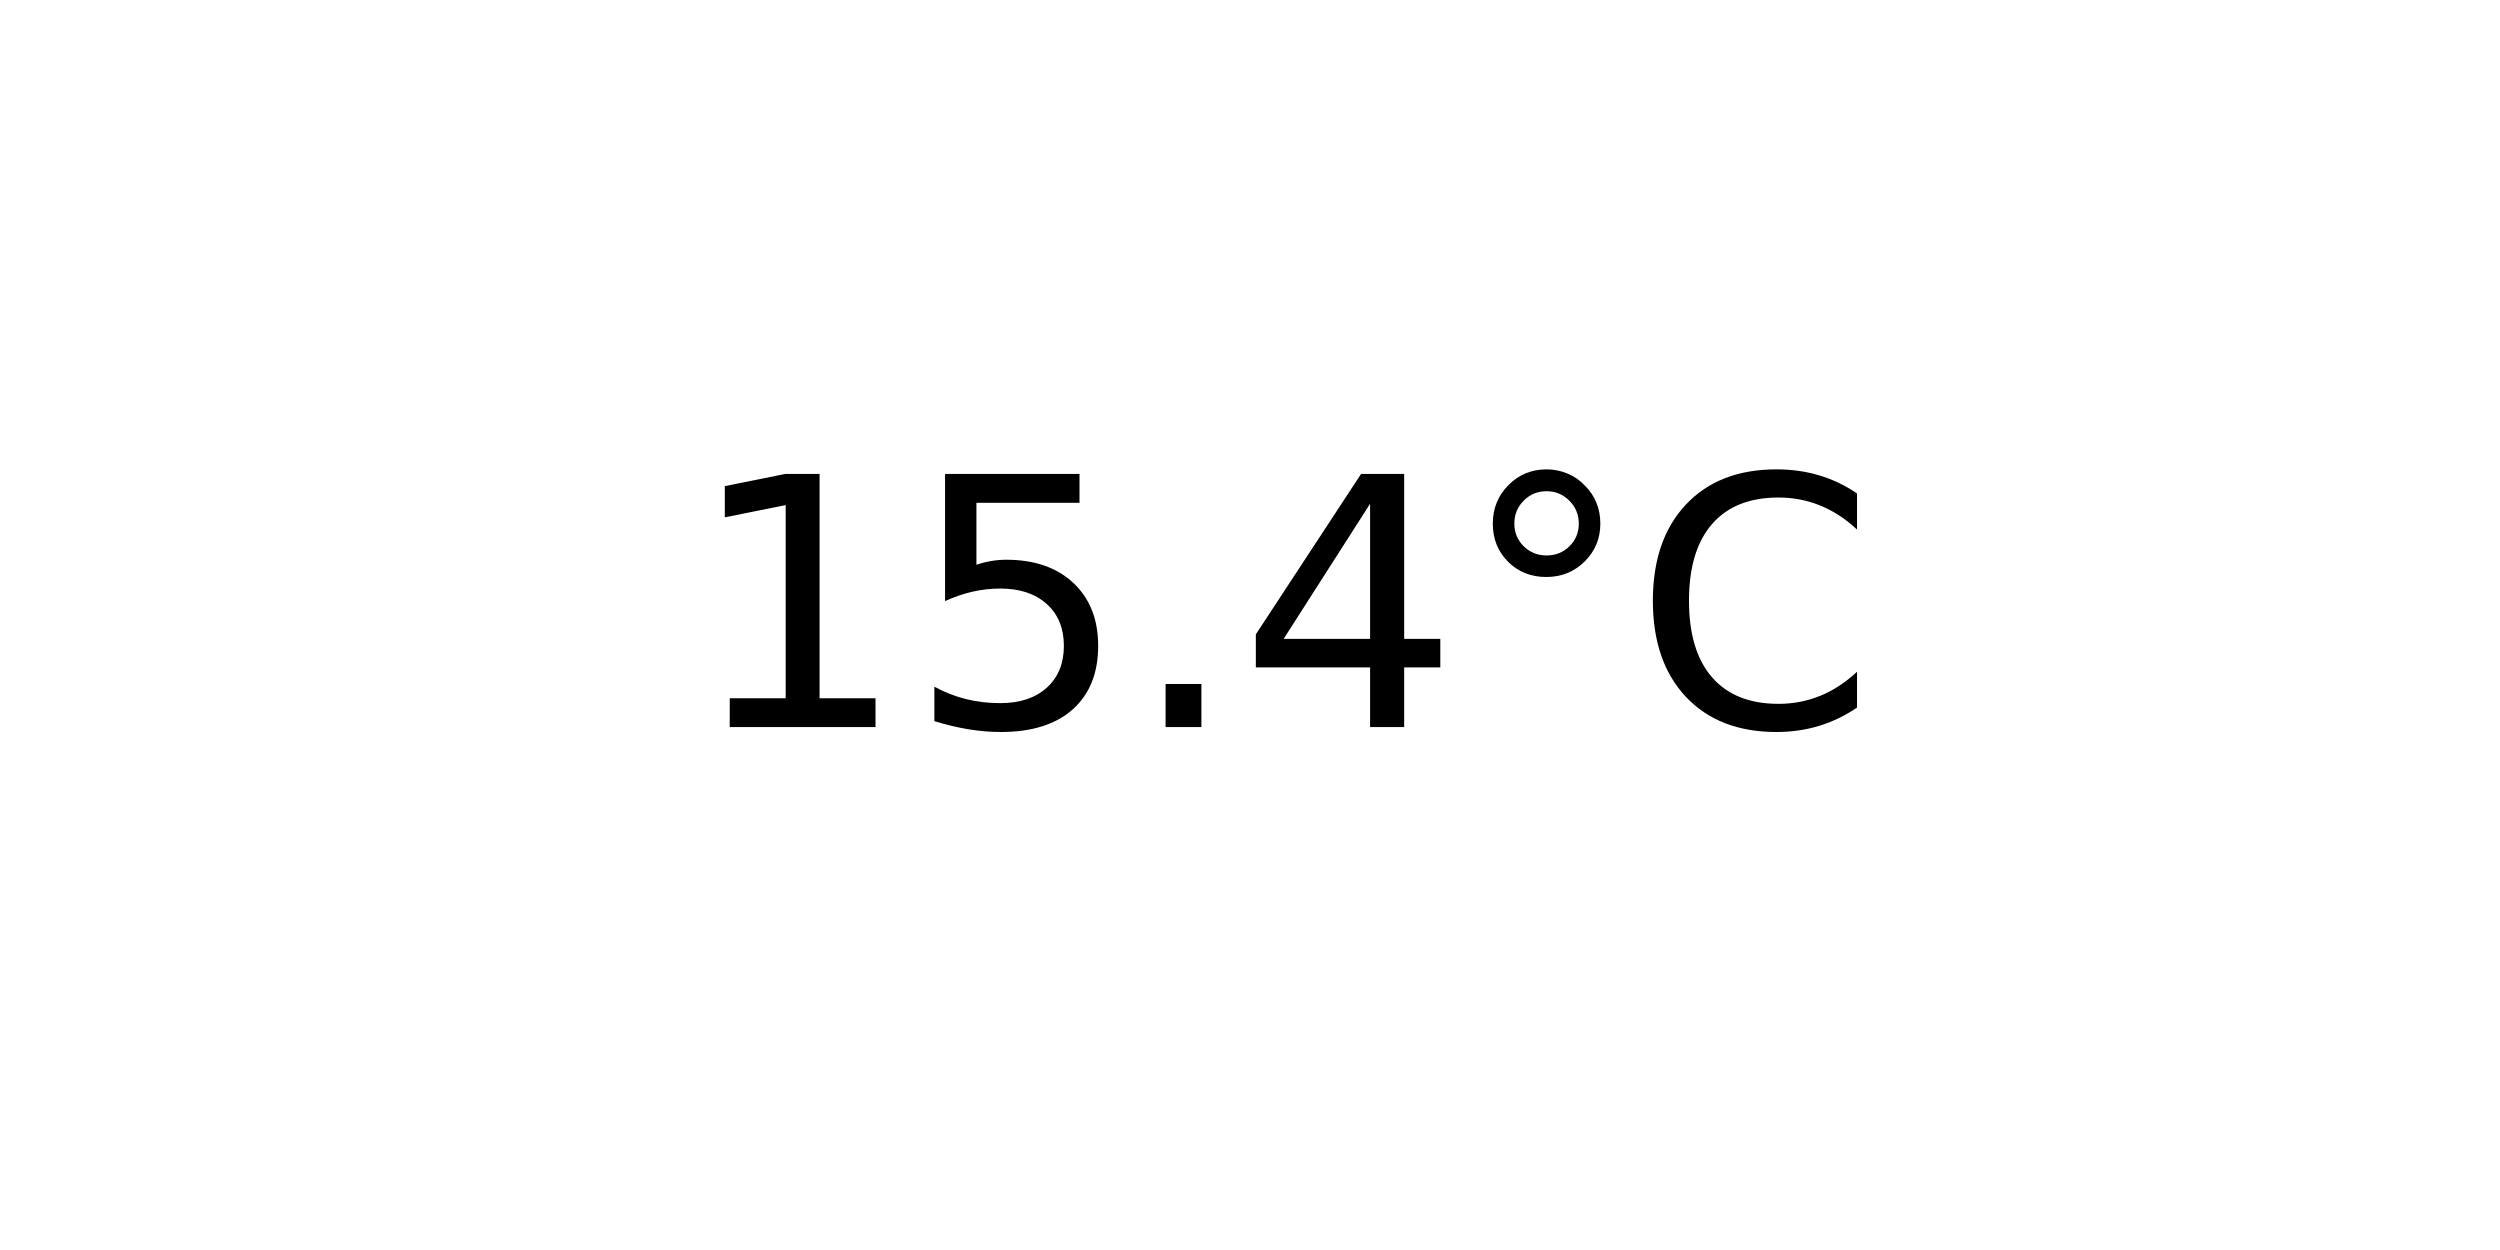
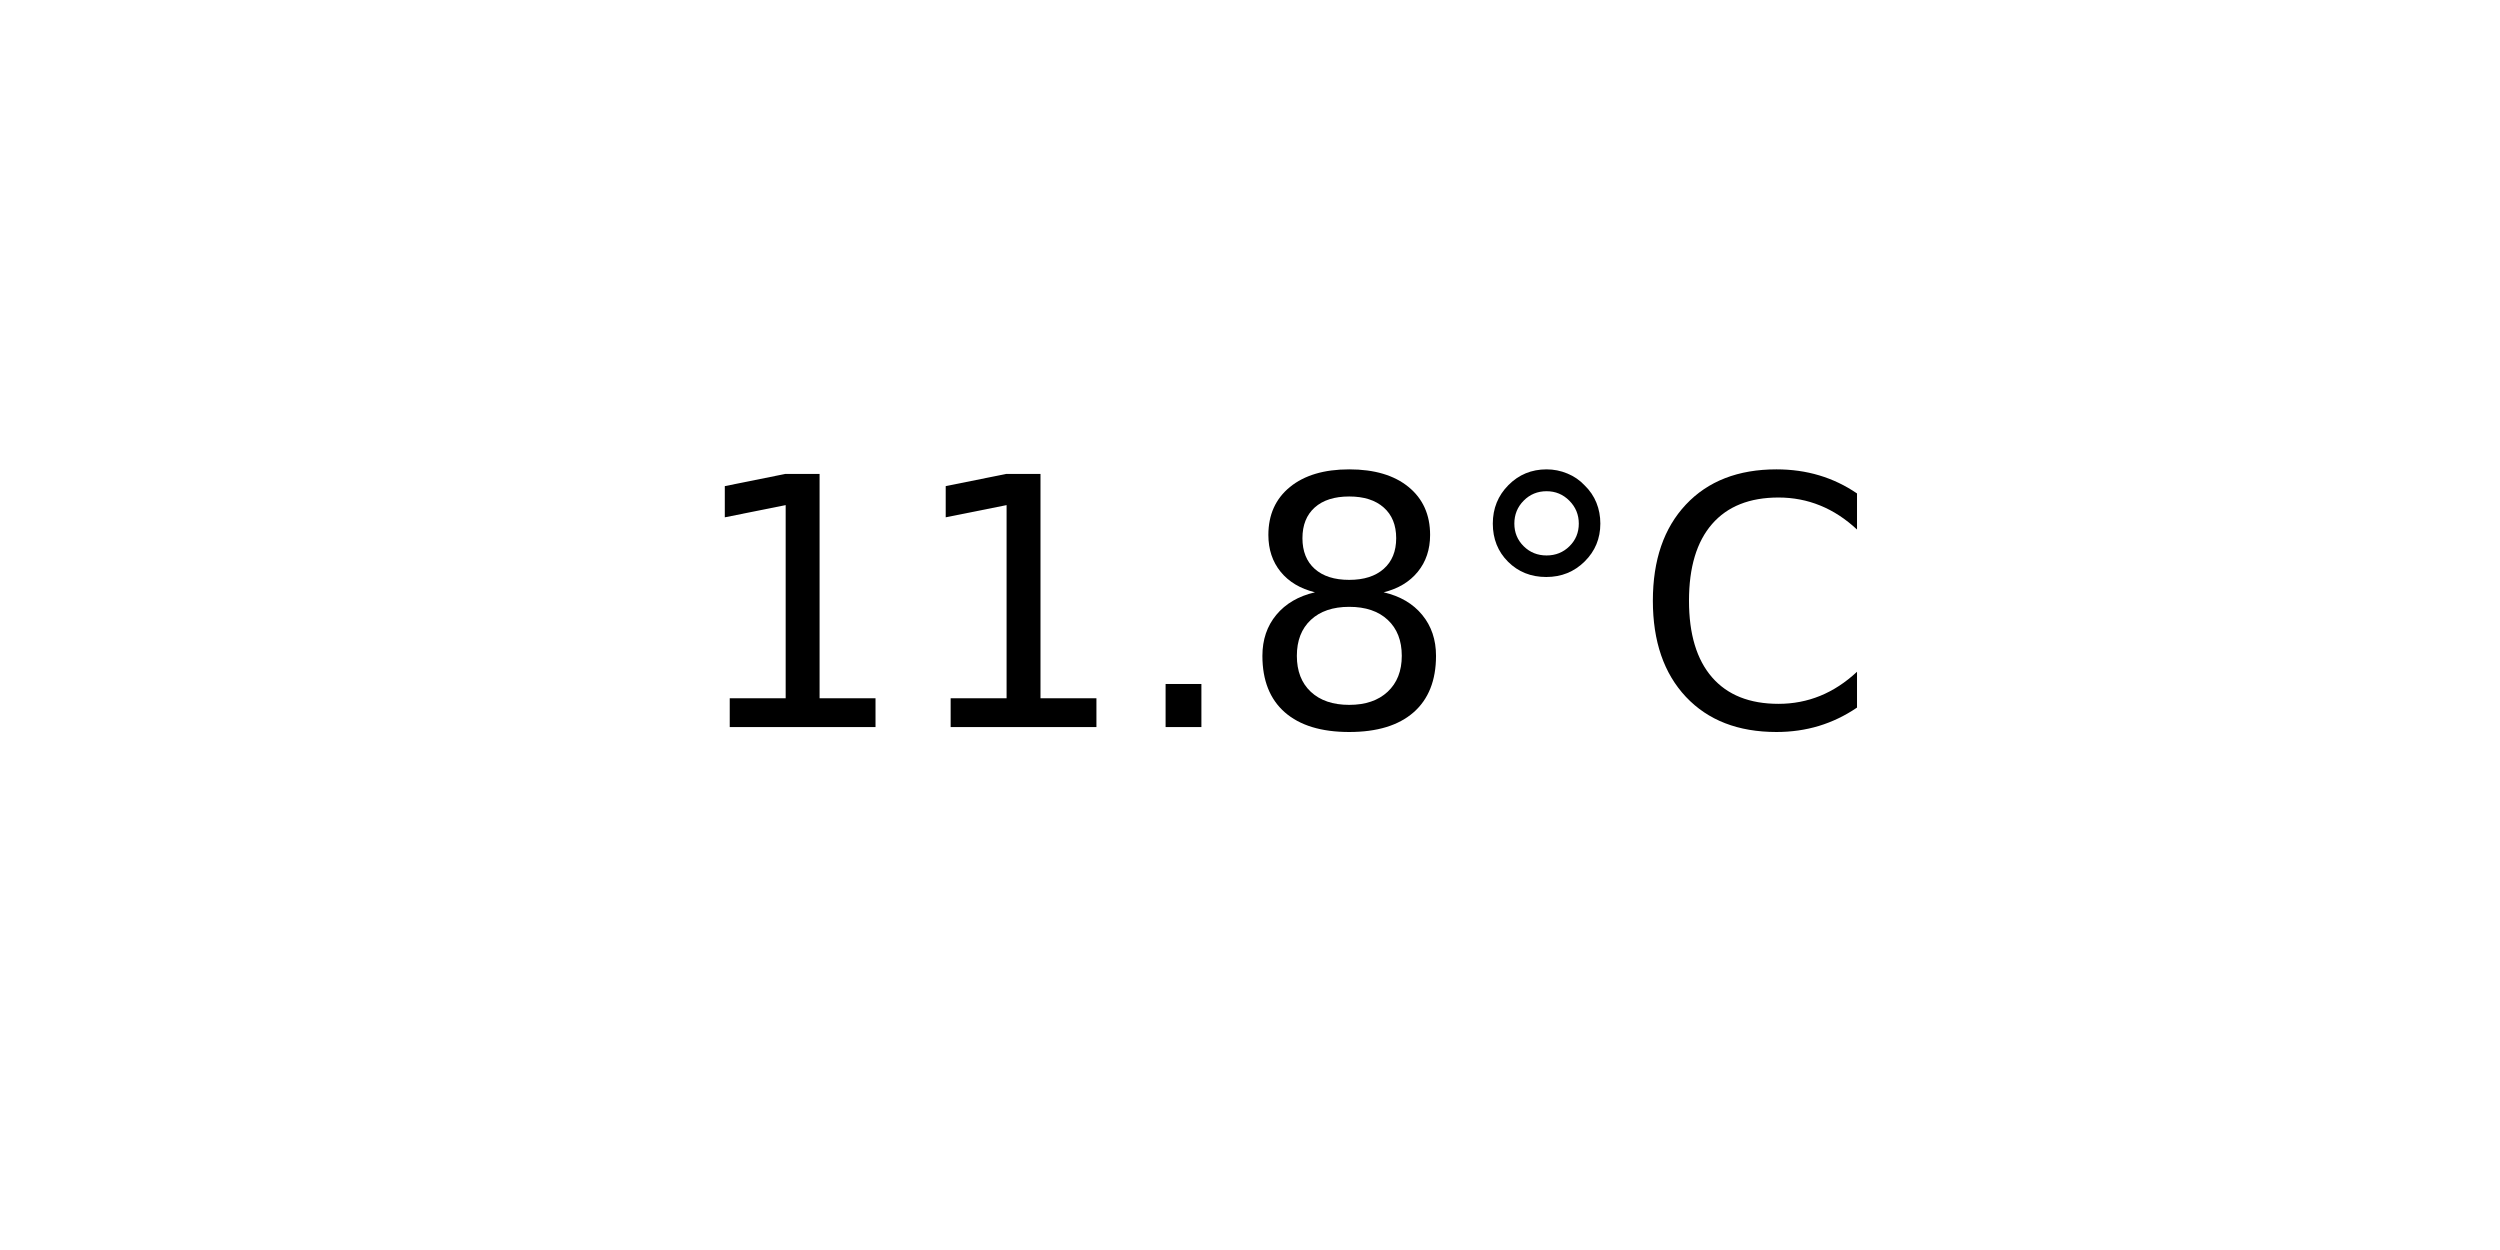
<svg xmlns="http://www.w3.org/2000/svg" xmlns:xlink="http://www.w3.org/1999/xlink" width="72pt" height="36pt" viewBox="0 0 72 36" version="1.1">
  <defs>
    <style type="text/css">*{stroke-linejoin: round; stroke-linecap: butt}</style>
  </defs>
  <g id="figure_1">
    <g id="axes_1">
      <g id="text_1">
        <g transform="translate(19.77578 20.93937) scale(0.1 -0.1)">
          <defs>
            <path id="DejaVuSans-31" d="M 794 531  L 1825 531  L 1825 4091  L 703 3866  L 703 4441  L 1819 4666  L 2450 4666  L 2450 531  L 3481 531  L 3481 0  L 794 0  L 794 531  z " transform="scale(0.015625)" />
-             <path id="DejaVuSans-35" d="M 691 4666  L 3169 4666  L 3169 4134  L 1269 4134  L 1269 2991  Q 1406 3038 1543 3061  Q 1681 3084 1819 3084  Q 2600 3084 3056 2656  Q 3513 2228 3513 1497  Q 3513 744 3044 326  Q 2575 -91 1722 -91  Q 1428 -91 1123 -41  Q 819 9 494 109  L 494 744  Q 775 591 1075 516  Q 1375 441 1709 441  Q 2250 441 2565 725  Q 2881 1009 2881 1497  Q 2881 1984 2565 2268  Q 2250 2553 1709 2553  Q 1456 2553 1204 2497  Q 953 2441 691 2322  L 691 4666  z " transform="scale(0.015625)" />
            <path id="DejaVuSans-2e" d="M 684 794  L 1344 794  L 1344 0  L 684 0  L 684 794  z " transform="scale(0.015625)" />
-             <path id="DejaVuSans-34" d="M 2419 4116  L 825 1625  L 2419 1625  L 2419 4116  z M 2253 4666  L 3047 4666  L 3047 1625  L 3713 1625  L 3713 1100  L 3047 1100  L 3047 0  L 2419 0  L 2419 1100  L 313 1100  L 313 1709  L 2253 4666  z " transform="scale(0.015625)" />
+             <path id="DejaVuSans-38" d="M 2034 2216  Q 1584 2216 1326 1975  Q 1069 1734 1069 1313  Q 1069 891 1326 650  Q 1584 409 2034 409  Q 2484 409 2743 651  Q 3003 894 3003 1313  Q 3003 1734 2745 1975  Q 2488 2216 2034 2216  z M 1403 2484  Q 997 2584 770 2862  Q 544 3141 544 3541  Q 544 4100 942 4425  Q 1341 4750 2034 4750  Q 2731 4750 3128 4425  Q 3525 4100 3525 3541  Q 3525 3141 3298 2862  Q 3072 2584 2669 2484  Q 3125 2378 3379 2068  Q 3634 1759 3634 1313  Q 3634 634 3220 271  Q 2806 -91 2034 -91  Q 1263 -91 848 271  Q 434 634 434 1313  Q 434 1759 690 2068  Q 947 2378 1403 2484  z M 1172 3481  Q 1172 3119 1398 2916  Q 1625 2713 2034 2713  Q 2441 2713 2670 2916  Q 2900 3119 2900 3481  Q 2900 3844 2670 4047  Q 2441 4250 2034 4250  Q 1625 4250 1398 4047  Q 1172 3844 1172 3481  z " transform="scale(0.015625)" />
            <path id="DejaVuSans-b0" d="M 1600 4347  Q 1350 4347 1178 4173  Q 1006 4000 1006 3750  Q 1006 3503 1178 3333  Q 1350 3163 1600 3163  Q 1850 3163 2022 3333  Q 2194 3503 2194 3750  Q 2194 3997 2020 4172  Q 1847 4347 1600 4347  z M 1600 4750  Q 1800 4750 1984 4673  Q 2169 4597 2303 4453  Q 2447 4313 2519 4134  Q 2591 3956 2591 3750  Q 2591 3338 2302 3052  Q 2013 2766 1594 2766  Q 1172 2766 890 3047  Q 609 3328 609 3750  Q 609 4169 896 4459  Q 1184 4750 1600 4750  z " transform="scale(0.015625)" />
            <path id="DejaVuSans-43" d="M 4122 4306  L 4122 3641  Q 3803 3938 3442 4084  Q 3081 4231 2675 4231  Q 1875 4231 1450 3742  Q 1025 3253 1025 2328  Q 1025 1406 1450 917  Q 1875 428 2675 428  Q 3081 428 3442 575  Q 3803 722 4122 1019  L 4122 359  Q 3791 134 3420 21  Q 3050 -91 2638 -91  Q 1578 -91 968 557  Q 359 1206 359 2328  Q 359 3453 968 4101  Q 1578 4750 2638 4750  Q 3056 4750 3426 4639  Q 3797 4528 4122 4306  z " transform="scale(0.015625)" />
          </defs>
          <use xlink:href="#DejaVuSans-31" />
-           <use xlink:href="#DejaVuSans-35" x="63.623" />
+           <use xlink:href="#DejaVuSans-31" x="63.623" />
          <use xlink:href="#DejaVuSans-2e" x="127.246" />
-           <use xlink:href="#DejaVuSans-34" x="159.033" />
+           <use xlink:href="#DejaVuSans-38" x="159.033" />
          <use xlink:href="#DejaVuSans-b0" x="222.656" />
          <use xlink:href="#DejaVuSans-43" x="272.656" />
        </g>
      </g>
    </g>
  </g>
</svg>
